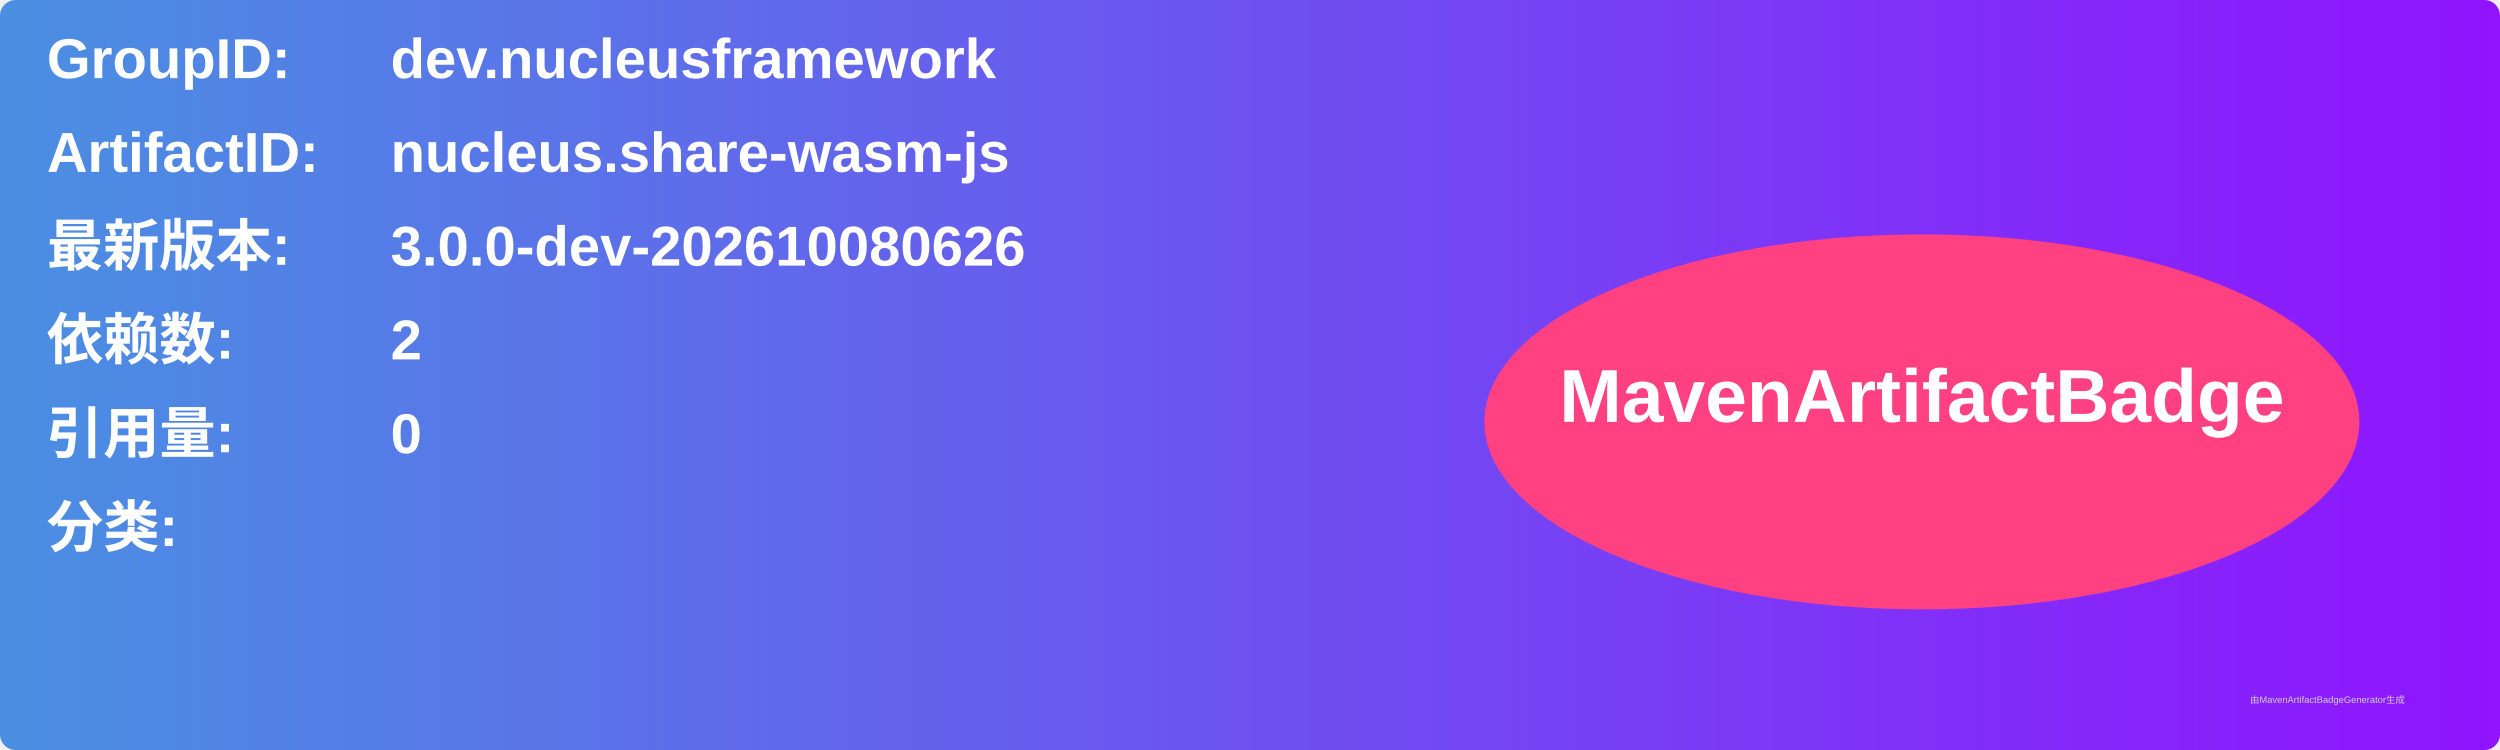
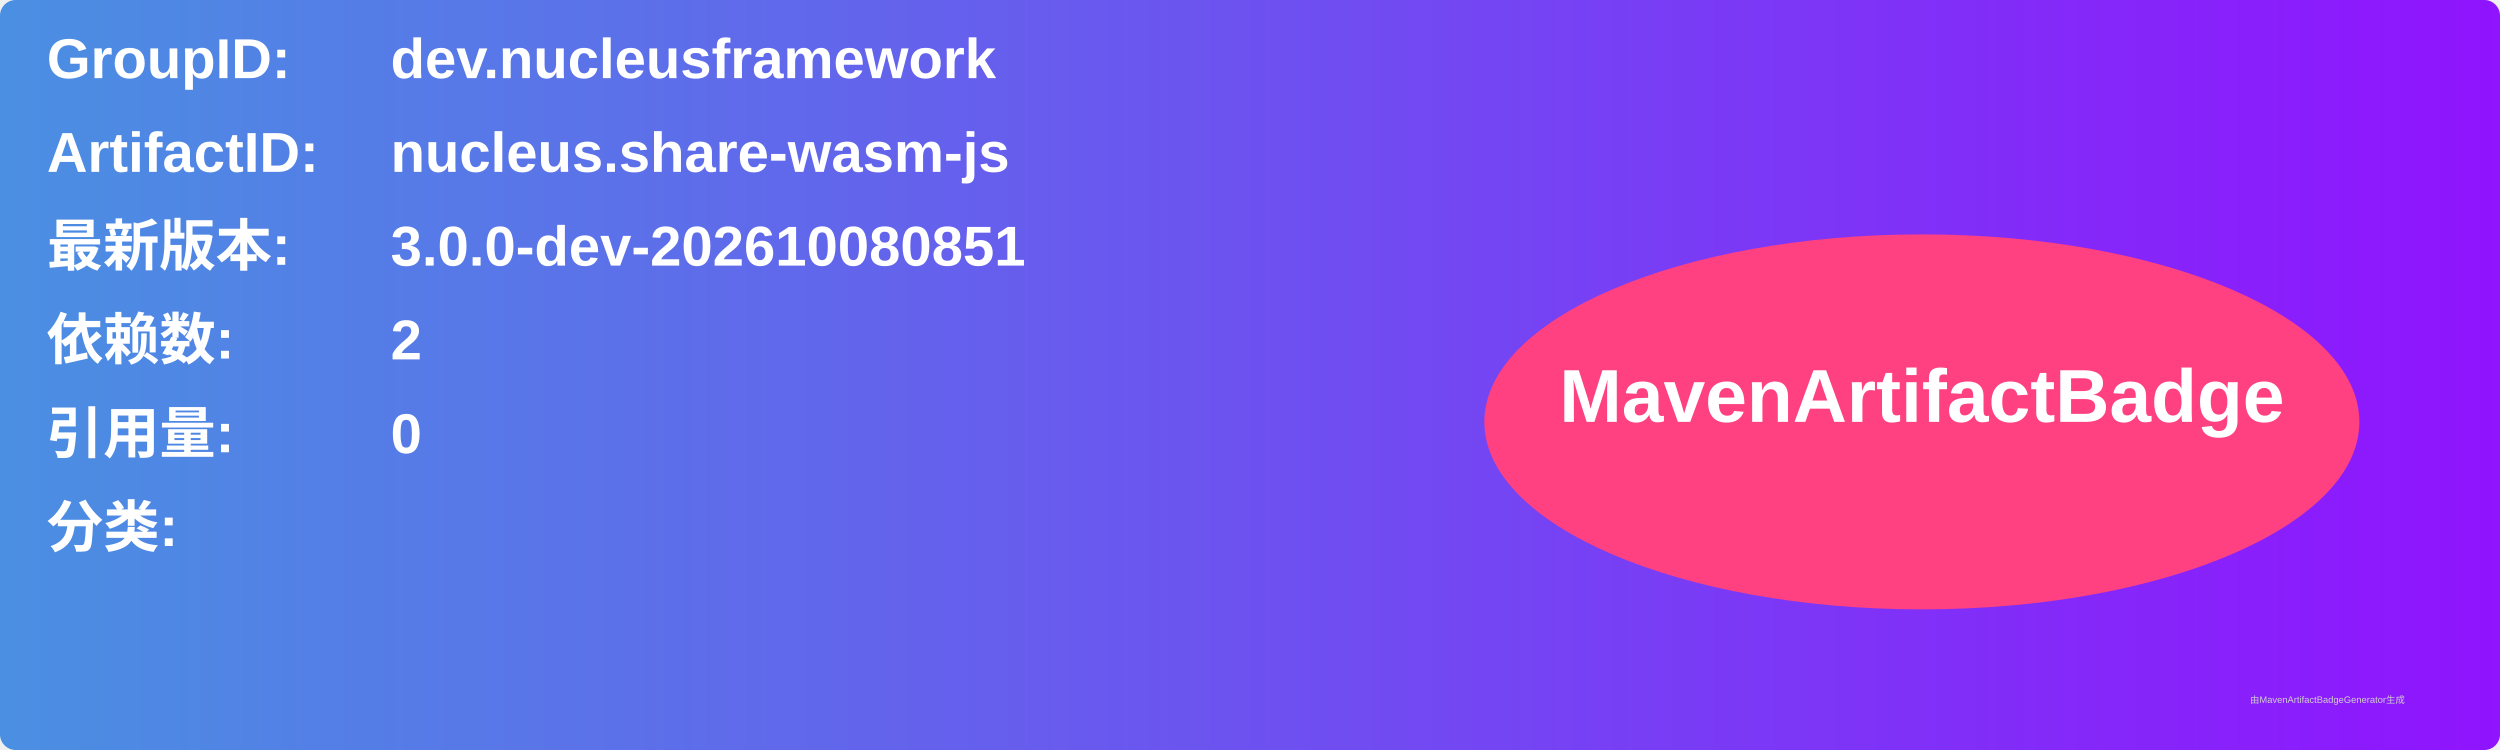
<svg xmlns="http://www.w3.org/2000/svg" width="800" height="240" viewBox="0 0 800 240">
  <linearGradient id="grad" x1="0%" y1="0%" x2="100%" y2="0%">
    <stop offset="0%" stop-color="#4a90e2" />
    <stop offset="100%" stop-color="#9013fe" />
  </linearGradient>
  <rect width="100%" height="100%" rx="5" ry="5" fill="url(#grad)" />
  <g transform="translate(15, 15)">
    <text x="0" y="10" font-family="Arial" font-size="18" fill="white" font-weight="bold" width="260">GroupID:</text>
    <text x="110" y="10" font-family="Arial" font-size="18" fill="white" font-weight="bold" width="460">dev.nucleusframework</text>
    <text x="0" y="40" font-family="Arial" font-size="18" fill="white" font-weight="bold" width="260">ArtifactID:</text>
    <text x="110" y="40" font-family="Arial" font-size="18" fill="white" font-weight="bold" width="460">nucleus.share-wasm-js</text>
    <text x="0" y="70" font-family="Arial" font-size="18" fill="white" font-weight="bold">最新版本:</text>
    <text x="110" y="70" font-family="Arial" font-size="18" fill="white" font-weight="bold">
-       <tspan font-weight="bold">3.0.0-dev-202610080626</tspan>
+       <tspan font-weight="bold">3.0.0-dev-202610080851</tspan>
    </text>
    <text x="0" y="100" font-family="Arial" font-size="18" fill="white" font-weight="bold">依赖数: </text>
    <text x="110" y="100" font-family="Arial" font-size="18" fill="white">
      <tspan font-weight="bold">2</tspan>
    </text>
    <text x="0" y="130" font-family="Arial" font-size="18" fill="white" font-weight="bold">引用量: </text>
    <text x="110" y="130" font-family="Arial" font-size="18" fill="white">
      <tspan font-weight="bold">0</tspan>
    </text>
    <text x="0" y="160" font-family="Arial" font-size="18" fill="white" font-weight="bold">分类:</text>
    <text x="10" y="190" font-family="Arial" font-size="10" fill="white">
      <tspan font-weight="bold" />
    </text>
    <ellipse cx="600" cy="120" rx="140" ry="60" fill="#ff4081" />
    <text x="600" y="120" text-anchor="middle" font-family="Arial" font-size="24" fill="white" font-weight="bold">MavenArtifactBadge</text>
  </g>
  <text x="720" y="225" font-family="Arial" font-size="3" fill="#d0d0d0">由MavenArtifactBadgeGenerator生成</text>
</svg>
